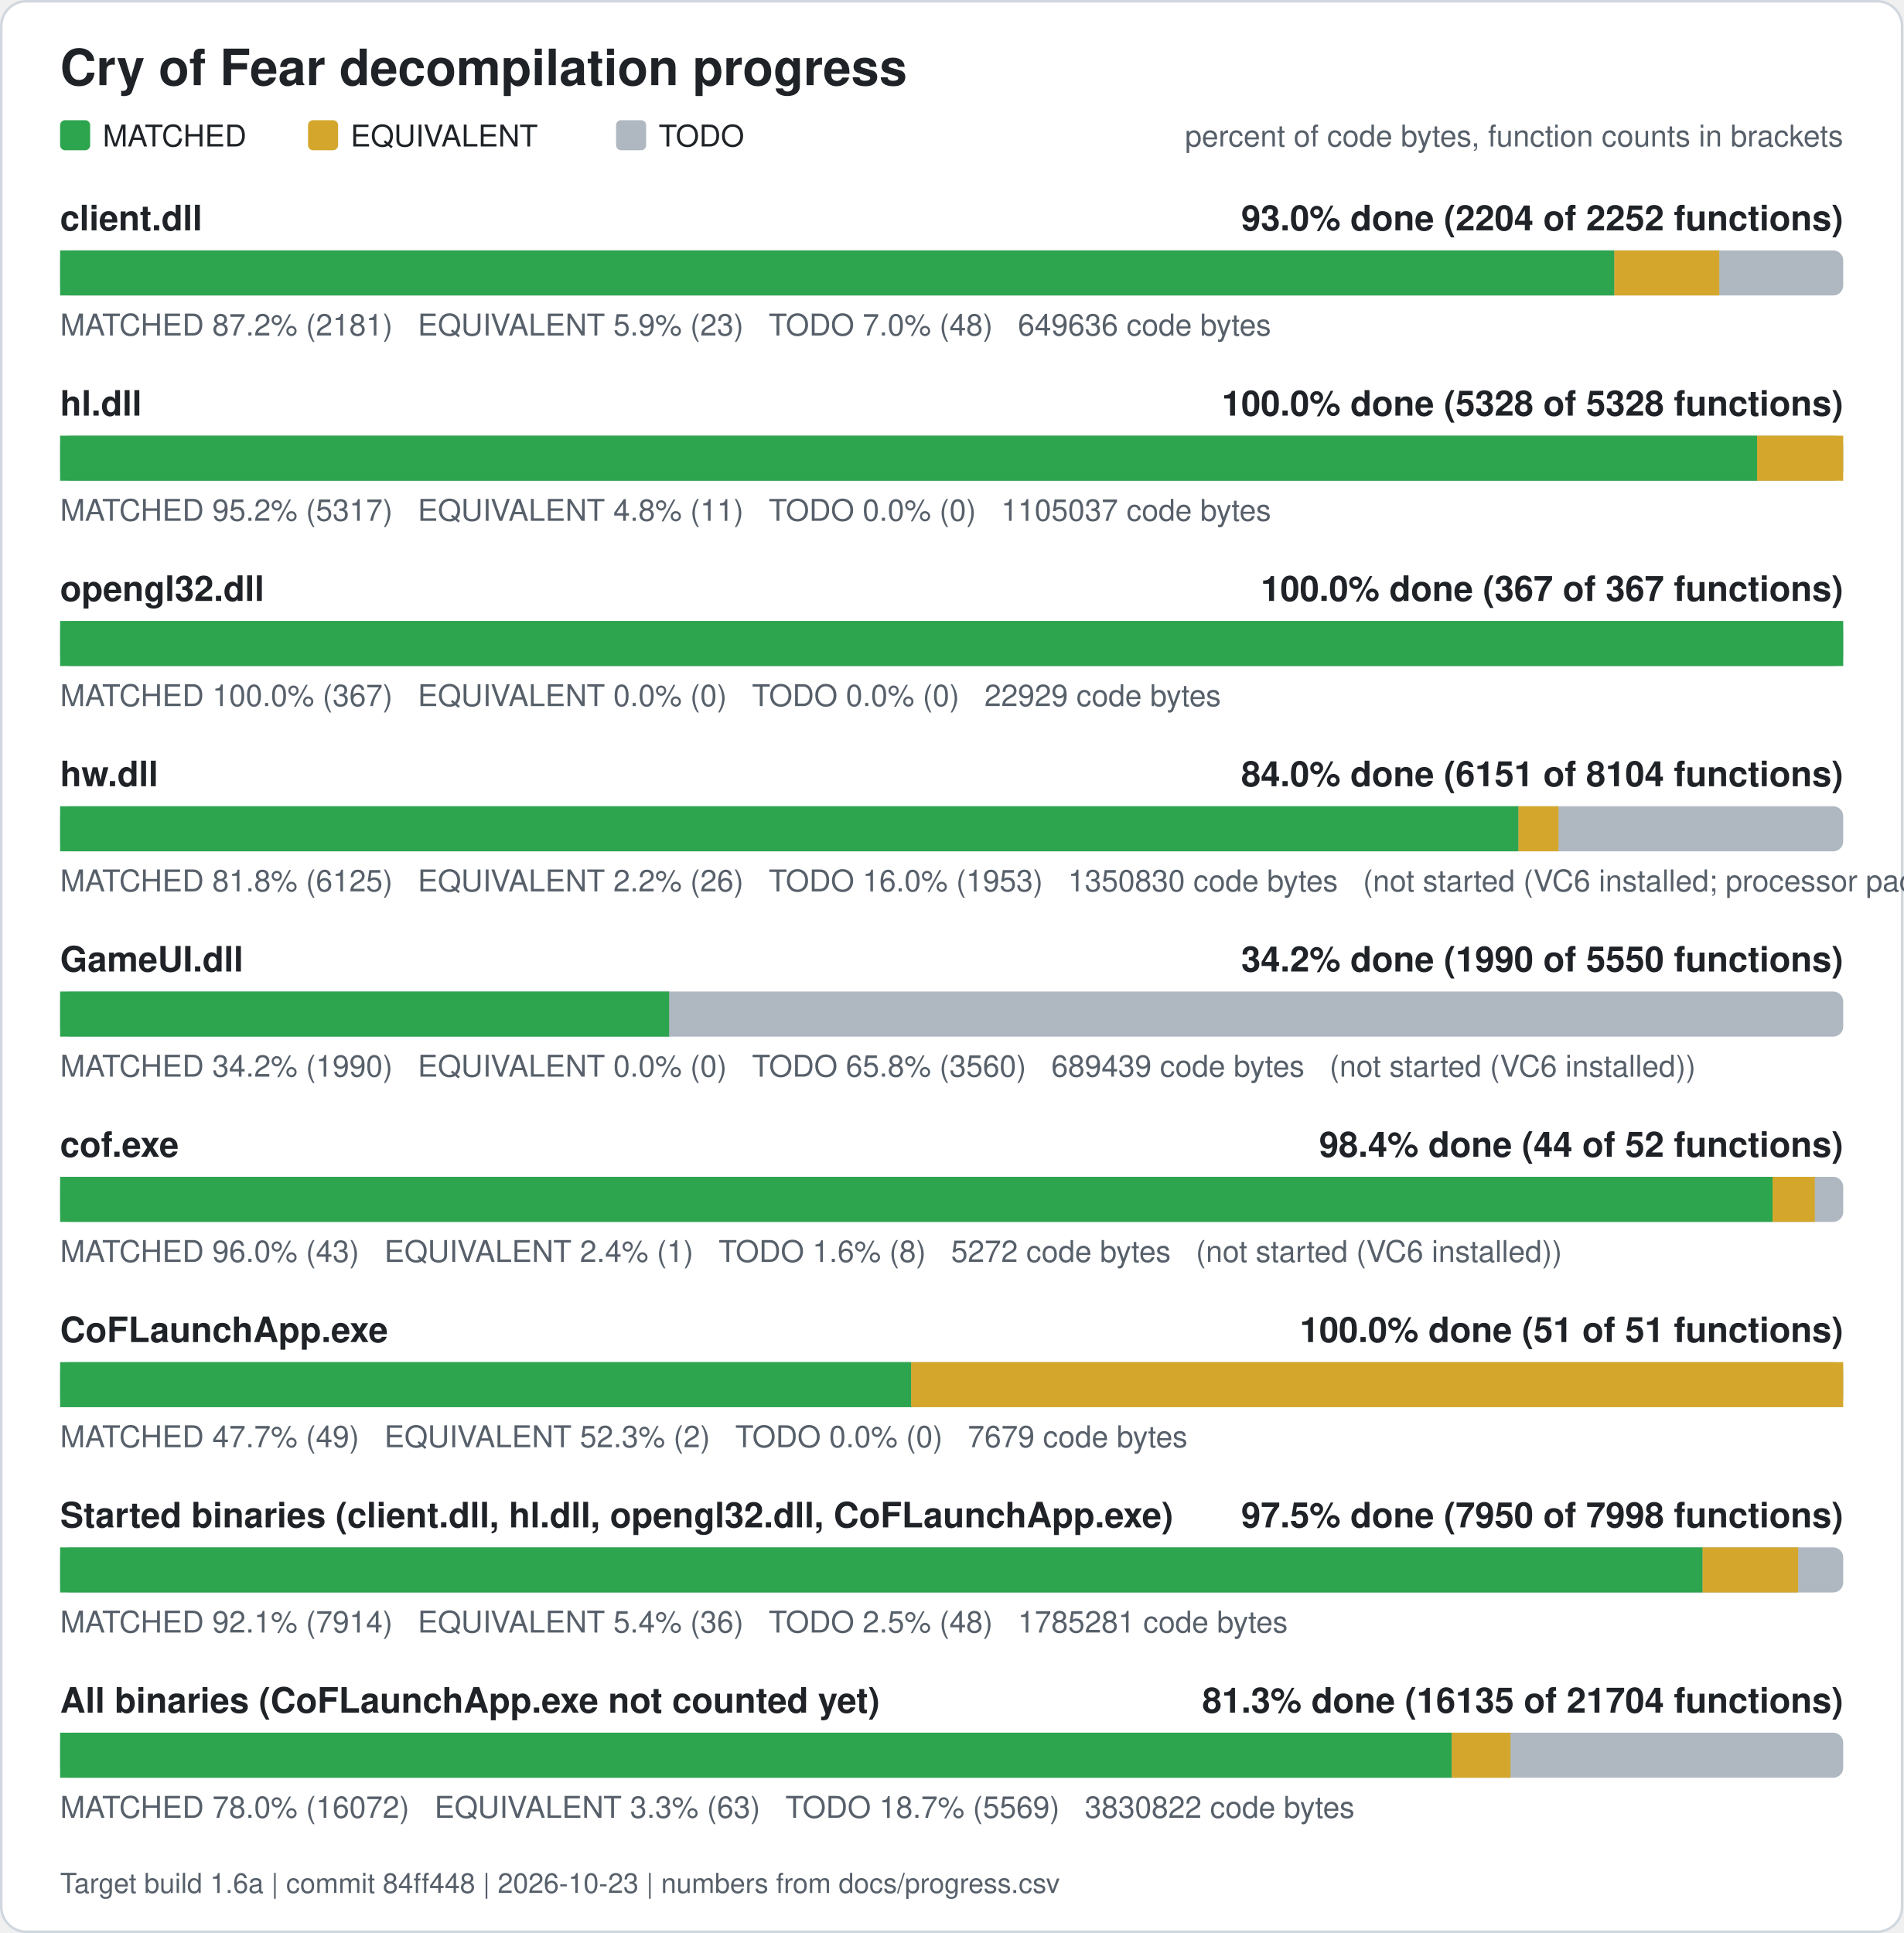
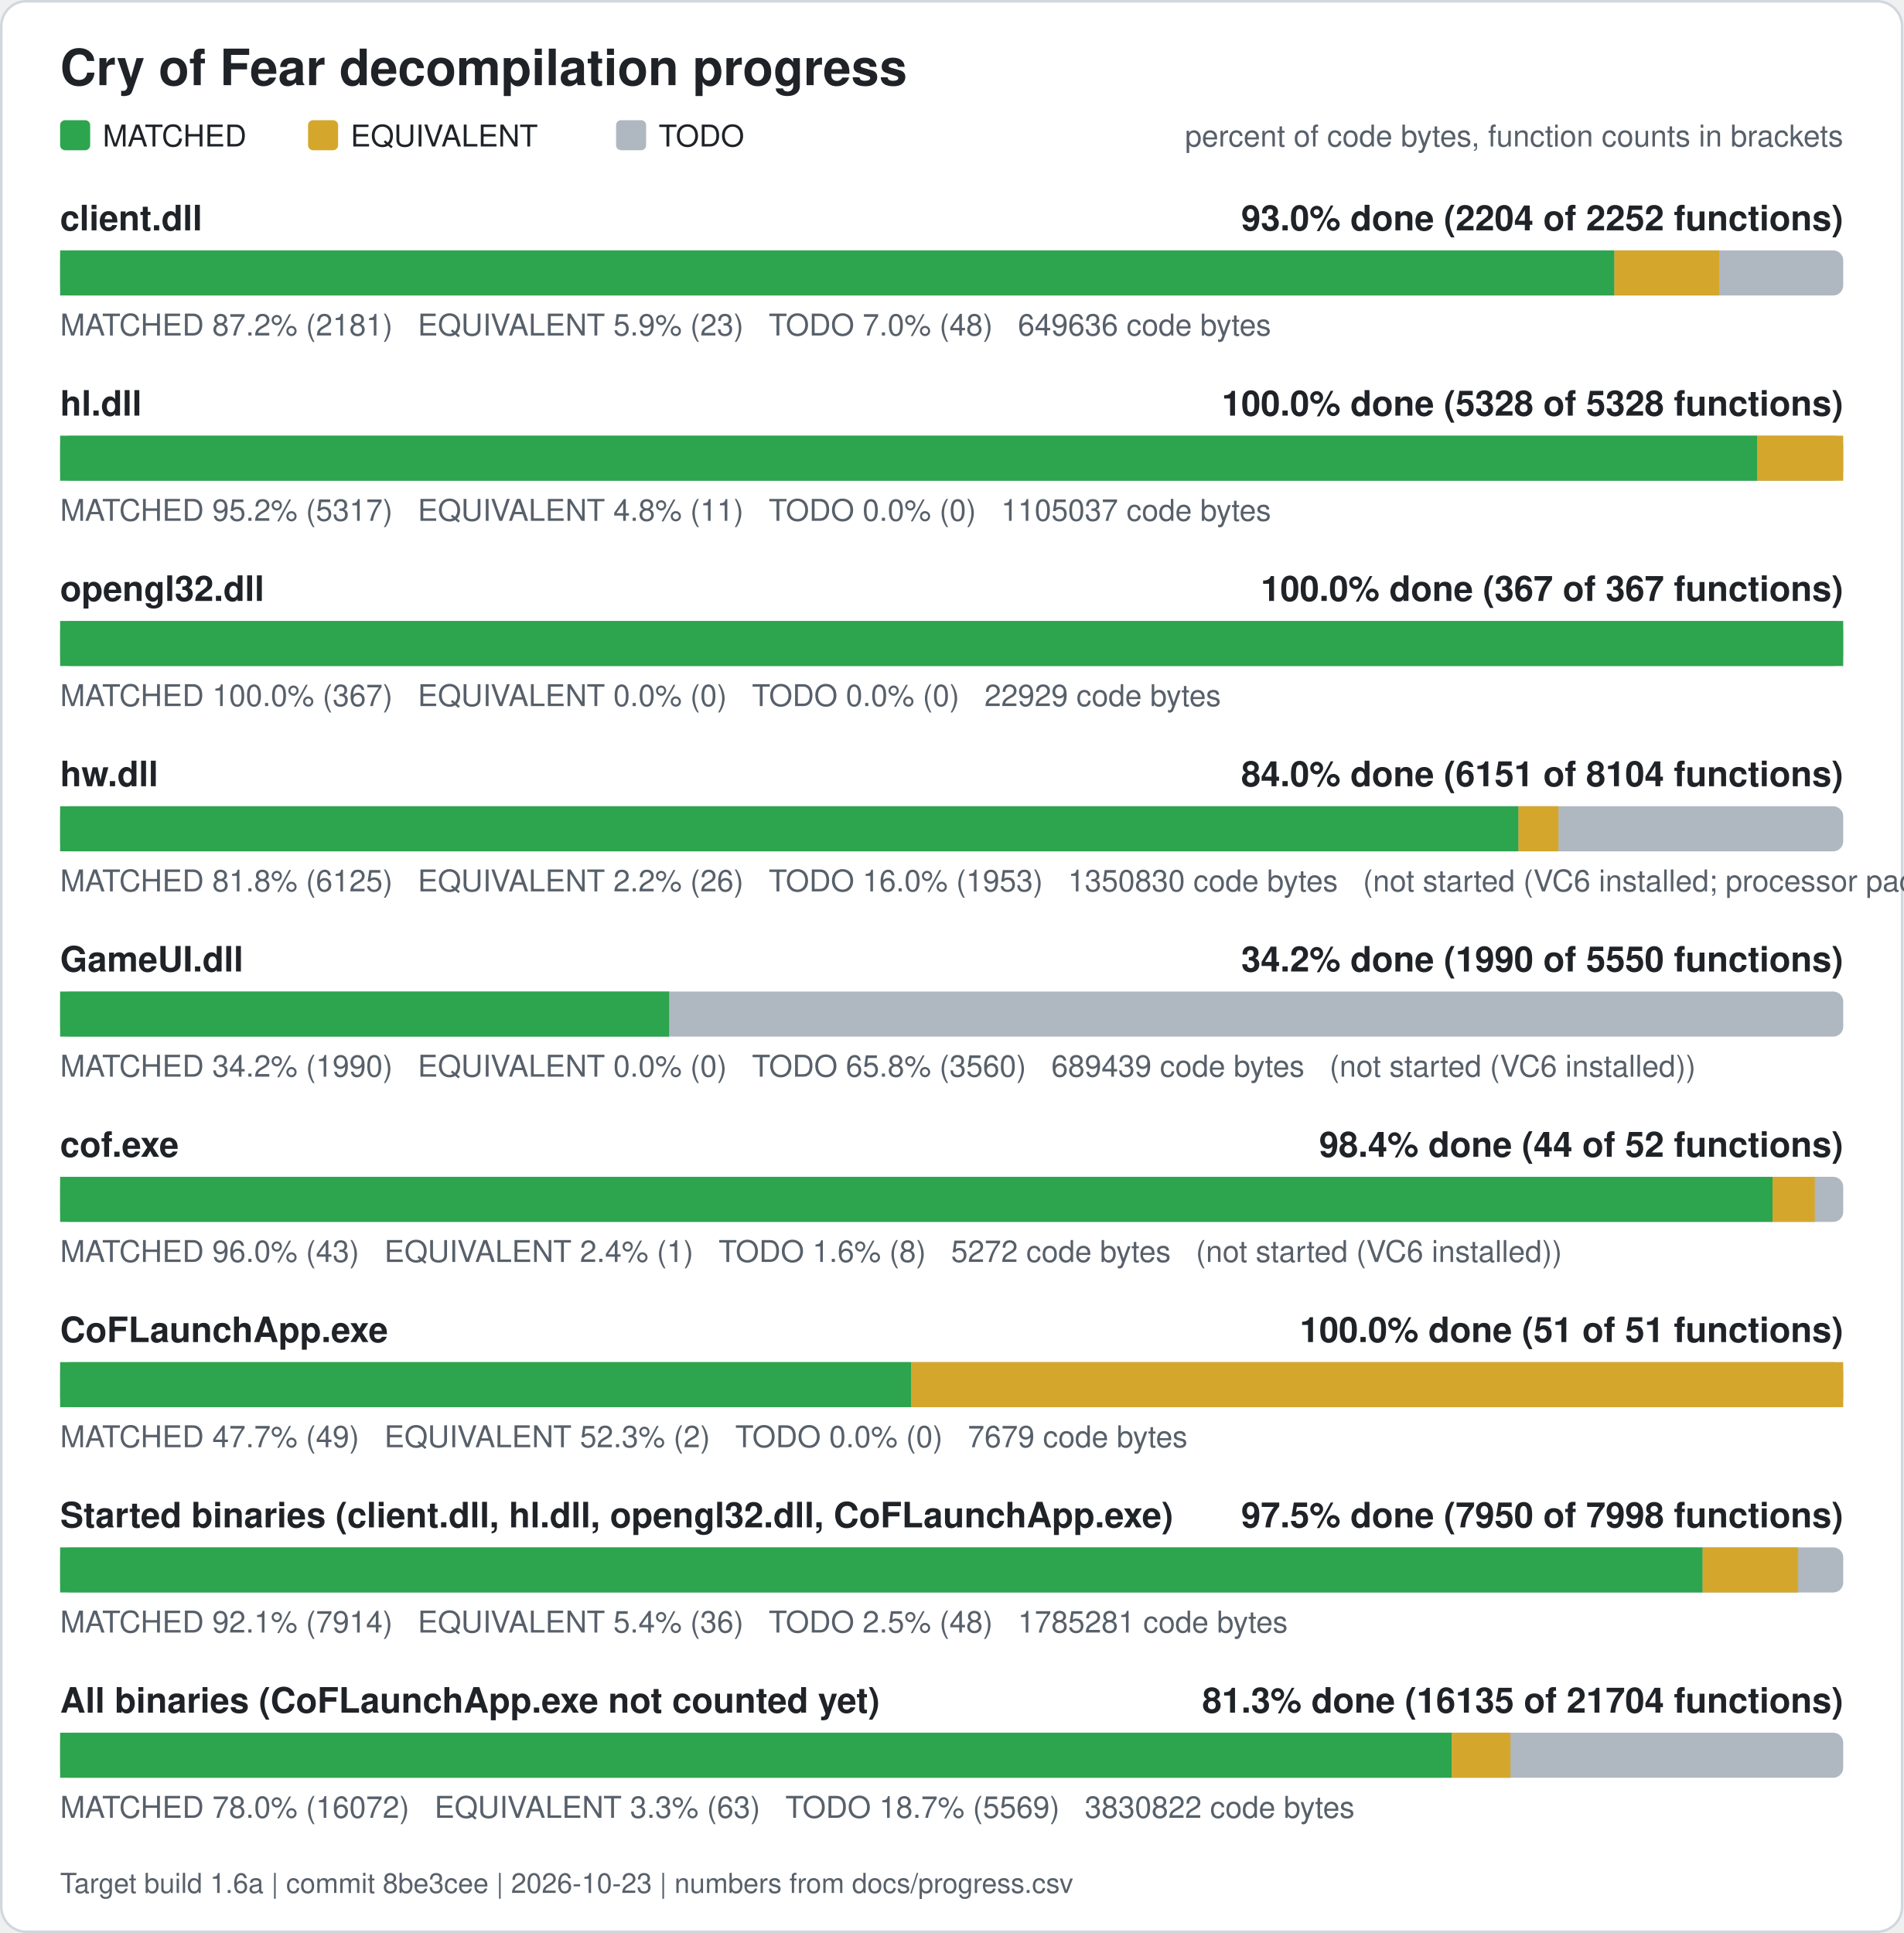
<svg xmlns="http://www.w3.org/2000/svg" width="760" height="772" viewBox="0 0 760 772" role="img" aria-label="Cry of Fear decompilation progress">
  <rect x="0.5" y="0.5" width="759" height="771" rx="10" fill="#ffffff" stroke="#d0d7de" />
  <text x="24" y="34" font-family="Segoe UI, Helvetica, Arial, sans-serif" font-size="20" font-weight="600" fill="#1f2328">Cry of Fear decompilation progress</text>
  <rect x="24" y="48" width="12" height="12" rx="2" fill="#2da44e" />
  <text x="41" y="58.5" font-family="Segoe UI, Helvetica, Arial, sans-serif" font-size="12" fill="#1f2328">MATCHED</text>
  <rect x="123" y="48" width="12" height="12" rx="2" fill="#d4a72c" />
  <text x="140" y="58.5" font-family="Segoe UI, Helvetica, Arial, sans-serif" font-size="12" fill="#1f2328">EQUIVALENT</text>
  <rect x="246" y="48" width="12" height="12" rx="2" fill="#afb8c1" />
  <text x="263" y="58.5" font-family="Segoe UI, Helvetica, Arial, sans-serif" font-size="12" fill="#1f2328">TODO</text>
  <text x="736" y="58.5" font-family="Segoe UI, Helvetica, Arial, sans-serif" font-size="12" fill="#57606a" text-anchor="end">percent of code bytes, function counts in brackets</text>
  <text x="24" y="92" font-family="Segoe UI, Helvetica, Arial, sans-serif" font-size="14" font-weight="600" fill="#1f2328">client.dll</text>
  <text x="736" y="92" font-family="Segoe UI, Helvetica, Arial, sans-serif" font-size="14" font-weight="600" fill="#1f2328" text-anchor="end">93.0% done (2204 of 2252 functions)</text>
  <rect x="24" y="100" width="712" height="18" rx="4" fill="#afb8c1" />
  <rect x="24.00" y="100" width="620.61" height="18" fill="#2da44e" />
  <rect x="644.61" y="100" width="41.89" height="18" fill="#d4a72c" />
  <text x="24" y="134" font-family="Segoe UI, Helvetica, Arial, sans-serif" font-size="12" fill="#57606a" xml:space="preserve">MATCHED 87.2% (2181)   EQUIVALENT 5.9% (23)   TODO 7.0% (48)   649636 code bytes</text>
  <text x="24" y="166" font-family="Segoe UI, Helvetica, Arial, sans-serif" font-size="14" font-weight="600" fill="#1f2328">hl.dll</text>
  <text x="736" y="166" font-family="Segoe UI, Helvetica, Arial, sans-serif" font-size="14" font-weight="600" fill="#1f2328" text-anchor="end">100.0% done (5328 of 5328 functions)</text>
  <rect x="24" y="174" width="712" height="18" rx="4" fill="#afb8c1" />
  <rect x="24.00" y="174" width="677.61" height="18" fill="#2da44e" />
  <rect x="701.61" y="174" width="34.39" height="18" fill="#d4a72c" />
  <text x="24" y="208" font-family="Segoe UI, Helvetica, Arial, sans-serif" font-size="12" fill="#57606a" xml:space="preserve">MATCHED 95.2% (5317)   EQUIVALENT 4.8% (11)   TODO 0.0% (0)   1105037 code bytes</text>
  <text x="24" y="240" font-family="Segoe UI, Helvetica, Arial, sans-serif" font-size="14" font-weight="600" fill="#1f2328">opengl32.dll</text>
  <text x="736" y="240" font-family="Segoe UI, Helvetica, Arial, sans-serif" font-size="14" font-weight="600" fill="#1f2328" text-anchor="end">100.0% done (367 of 367 functions)</text>
  <rect x="24" y="248" width="712" height="18" rx="4" fill="#afb8c1" />
  <rect x="24.00" y="248" width="712.00" height="18" fill="#2da44e" />
  <text x="24" y="282" font-family="Segoe UI, Helvetica, Arial, sans-serif" font-size="12" fill="#57606a" xml:space="preserve">MATCHED 100.0% (367)   EQUIVALENT 0.0% (0)   TODO 0.0% (0)   22929 code bytes</text>
  <text x="24" y="314" font-family="Segoe UI, Helvetica, Arial, sans-serif" font-size="14" font-weight="600" fill="#1f2328">hw.dll</text>
  <text x="736" y="314" font-family="Segoe UI, Helvetica, Arial, sans-serif" font-size="14" font-weight="600" fill="#1f2328" text-anchor="end">84.0% done (6151 of 8104 functions)</text>
  <rect x="24" y="322" width="712" height="18" rx="4" fill="#afb8c1" />
  <rect x="24.00" y="322" width="582.32" height="18" fill="#2da44e" />
  <rect x="606.32" y="322" width="15.98" height="18" fill="#d4a72c" />
  <text x="24" y="356" font-family="Segoe UI, Helvetica, Arial, sans-serif" font-size="12" fill="#57606a" xml:space="preserve">MATCHED 81.8% (6125)   EQUIVALENT 2.2% (26)   TODO 16.0% (1953)   1350830 code bytes   (not started (VC6 installed; processor pack and VS 2005 objects need those compilers))</text>
  <text x="24" y="388" font-family="Segoe UI, Helvetica, Arial, sans-serif" font-size="14" font-weight="600" fill="#1f2328">GameUI.dll</text>
  <text x="736" y="388" font-family="Segoe UI, Helvetica, Arial, sans-serif" font-size="14" font-weight="600" fill="#1f2328" text-anchor="end">34.2% done (1990 of 5550 functions)</text>
  <rect x="24" y="396" width="712" height="18" rx="4" fill="#afb8c1" />
  <rect x="24.00" y="396" width="243.18" height="18" fill="#2da44e" />
  <text x="24" y="430" font-family="Segoe UI, Helvetica, Arial, sans-serif" font-size="12" fill="#57606a" xml:space="preserve">MATCHED 34.2% (1990)   EQUIVALENT 0.0% (0)   TODO 65.8% (3560)   689439 code bytes   (not started (VC6 installed))</text>
  <text x="24" y="462" font-family="Segoe UI, Helvetica, Arial, sans-serif" font-size="14" font-weight="600" fill="#1f2328">cof.exe</text>
  <text x="736" y="462" font-family="Segoe UI, Helvetica, Arial, sans-serif" font-size="14" font-weight="600" fill="#1f2328" text-anchor="end">98.4% done (44 of 52 functions)</text>
  <rect x="24" y="470" width="712" height="18" rx="4" fill="#afb8c1" />
  <rect x="24.00" y="470" width="683.77" height="18" fill="#2da44e" />
  <rect x="707.77" y="470" width="16.88" height="18" fill="#d4a72c" />
  <text x="24" y="504" font-family="Segoe UI, Helvetica, Arial, sans-serif" font-size="12" fill="#57606a" xml:space="preserve">MATCHED 96.0% (43)   EQUIVALENT 2.4% (1)   TODO 1.6% (8)   5272 code bytes   (not started (VC6 installed))</text>
  <text x="24" y="536" font-family="Segoe UI, Helvetica, Arial, sans-serif" font-size="14" font-weight="600" fill="#1f2328">CoFLaunchApp.exe</text>
  <text x="736" y="536" font-family="Segoe UI, Helvetica, Arial, sans-serif" font-size="14" font-weight="600" fill="#1f2328" text-anchor="end">100.0% done (51 of 51 functions)</text>
  <rect x="24" y="544" width="712" height="18" rx="4" fill="#afb8c1" />
  <rect x="24.00" y="544" width="339.82" height="18" fill="#2da44e" />
  <rect x="363.82" y="544" width="372.18" height="18" fill="#d4a72c" />
  <text x="24" y="578" font-family="Segoe UI, Helvetica, Arial, sans-serif" font-size="12" fill="#57606a" xml:space="preserve">MATCHED 47.7% (49)   EQUIVALENT 52.3% (2)   TODO 0.0% (0)   7679 code bytes</text>
  <text x="24" y="610" font-family="Segoe UI, Helvetica, Arial, sans-serif" font-size="14" font-weight="600" fill="#1f2328">Started binaries (client.dll, hl.dll, opengl32.dll, CoFLaunchApp.exe)</text>
  <text x="736" y="610" font-family="Segoe UI, Helvetica, Arial, sans-serif" font-size="14" font-weight="600" fill="#1f2328" text-anchor="end">97.5% done (7950 of 7998 functions)</text>
  <rect x="24" y="618" width="712" height="18" rx="4" fill="#afb8c1" />
  <rect x="24.00" y="618" width="655.86" height="18" fill="#2da44e" />
  <rect x="679.86" y="618" width="38.13" height="18" fill="#d4a72c" />
  <text x="24" y="652" font-family="Segoe UI, Helvetica, Arial, sans-serif" font-size="12" fill="#57606a" xml:space="preserve">MATCHED 92.1% (7914)   EQUIVALENT 5.4% (36)   TODO 2.5% (48)   1785281 code bytes</text>
  <text x="24" y="684" font-family="Segoe UI, Helvetica, Arial, sans-serif" font-size="14" font-weight="600" fill="#1f2328">All binaries (CoFLaunchApp.exe not counted yet)</text>
  <text x="736" y="684" font-family="Segoe UI, Helvetica, Arial, sans-serif" font-size="14" font-weight="600" fill="#1f2328" text-anchor="end">81.3% done (16135 of 21704 functions)</text>
  <rect x="24" y="692" width="712" height="18" rx="4" fill="#afb8c1" />
  <rect x="24.00" y="692" width="555.70" height="18" fill="#2da44e" />
  <rect x="579.70" y="692" width="23.43" height="18" fill="#d4a72c" />
  <text x="24" y="726" font-family="Segoe UI, Helvetica, Arial, sans-serif" font-size="12" fill="#57606a" xml:space="preserve">MATCHED 78.0% (16072)   EQUIVALENT 3.3% (63)   TODO 18.7% (5569)   3830822 code bytes</text>
-   <text x="24" y="756" font-family="Segoe UI, Helvetica, Arial, sans-serif" font-size="11" fill="#57606a">Target build 1.6a | commit 84ff448 | 2026-10-23 | numbers from docs/progress.csv</text>
+   <text x="24" y="756" font-family="Segoe UI, Helvetica, Arial, sans-serif" font-size="11" fill="#57606a">Target build 1.6a | commit 8be3cee | 2026-10-23 | numbers from docs/progress.csv</text>
</svg>
